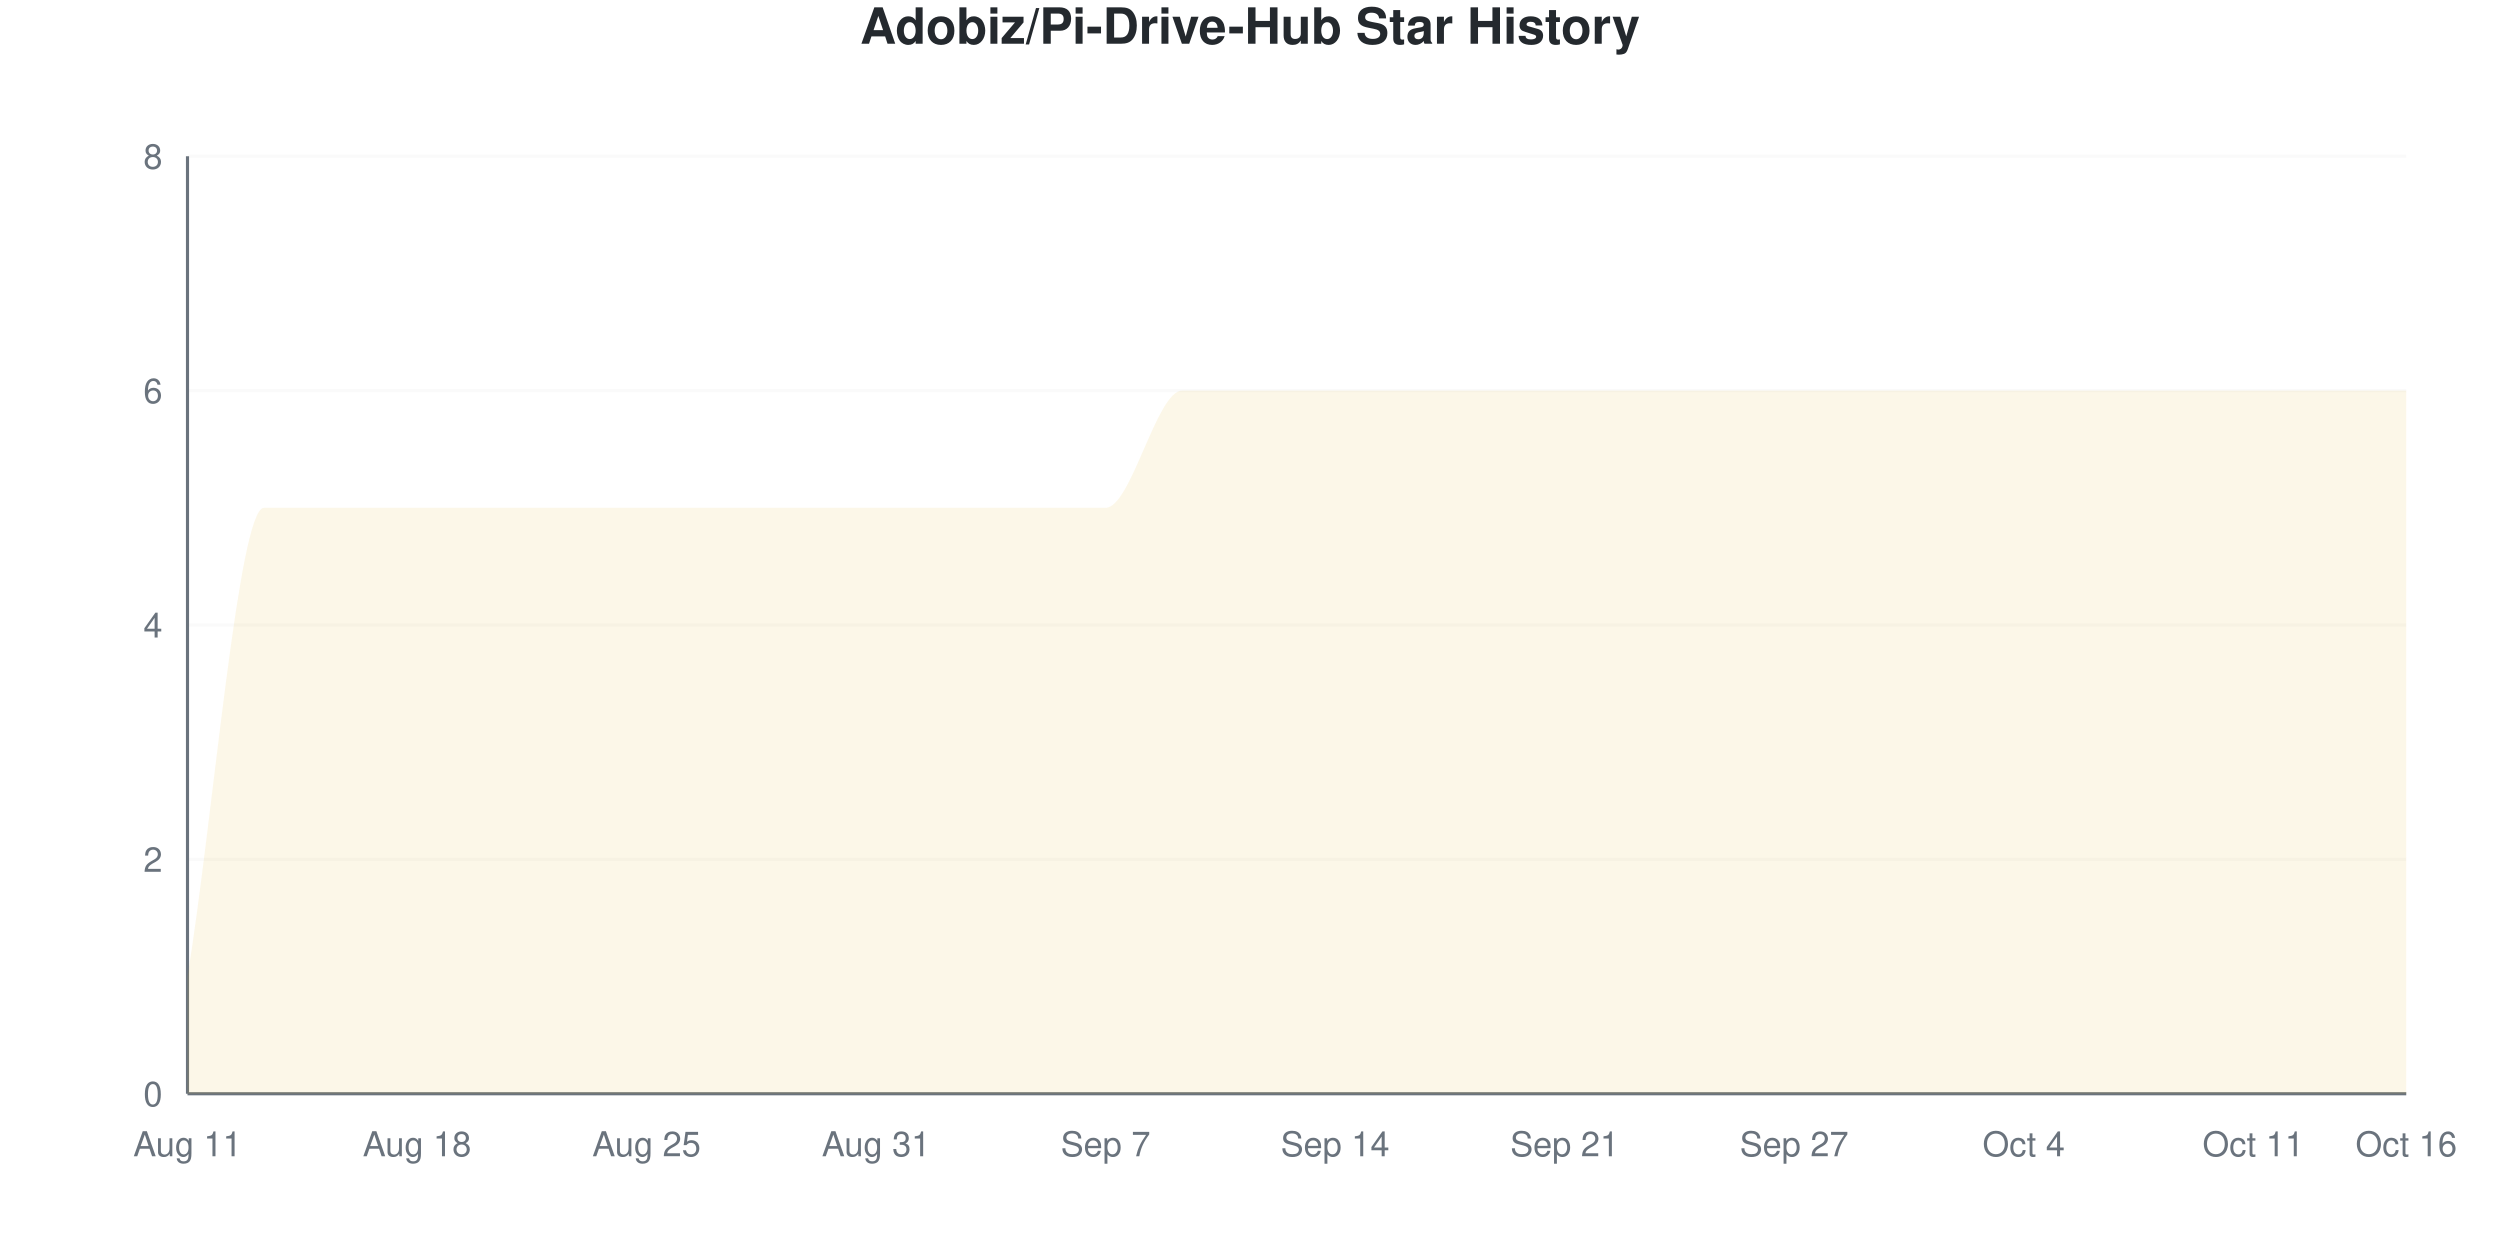
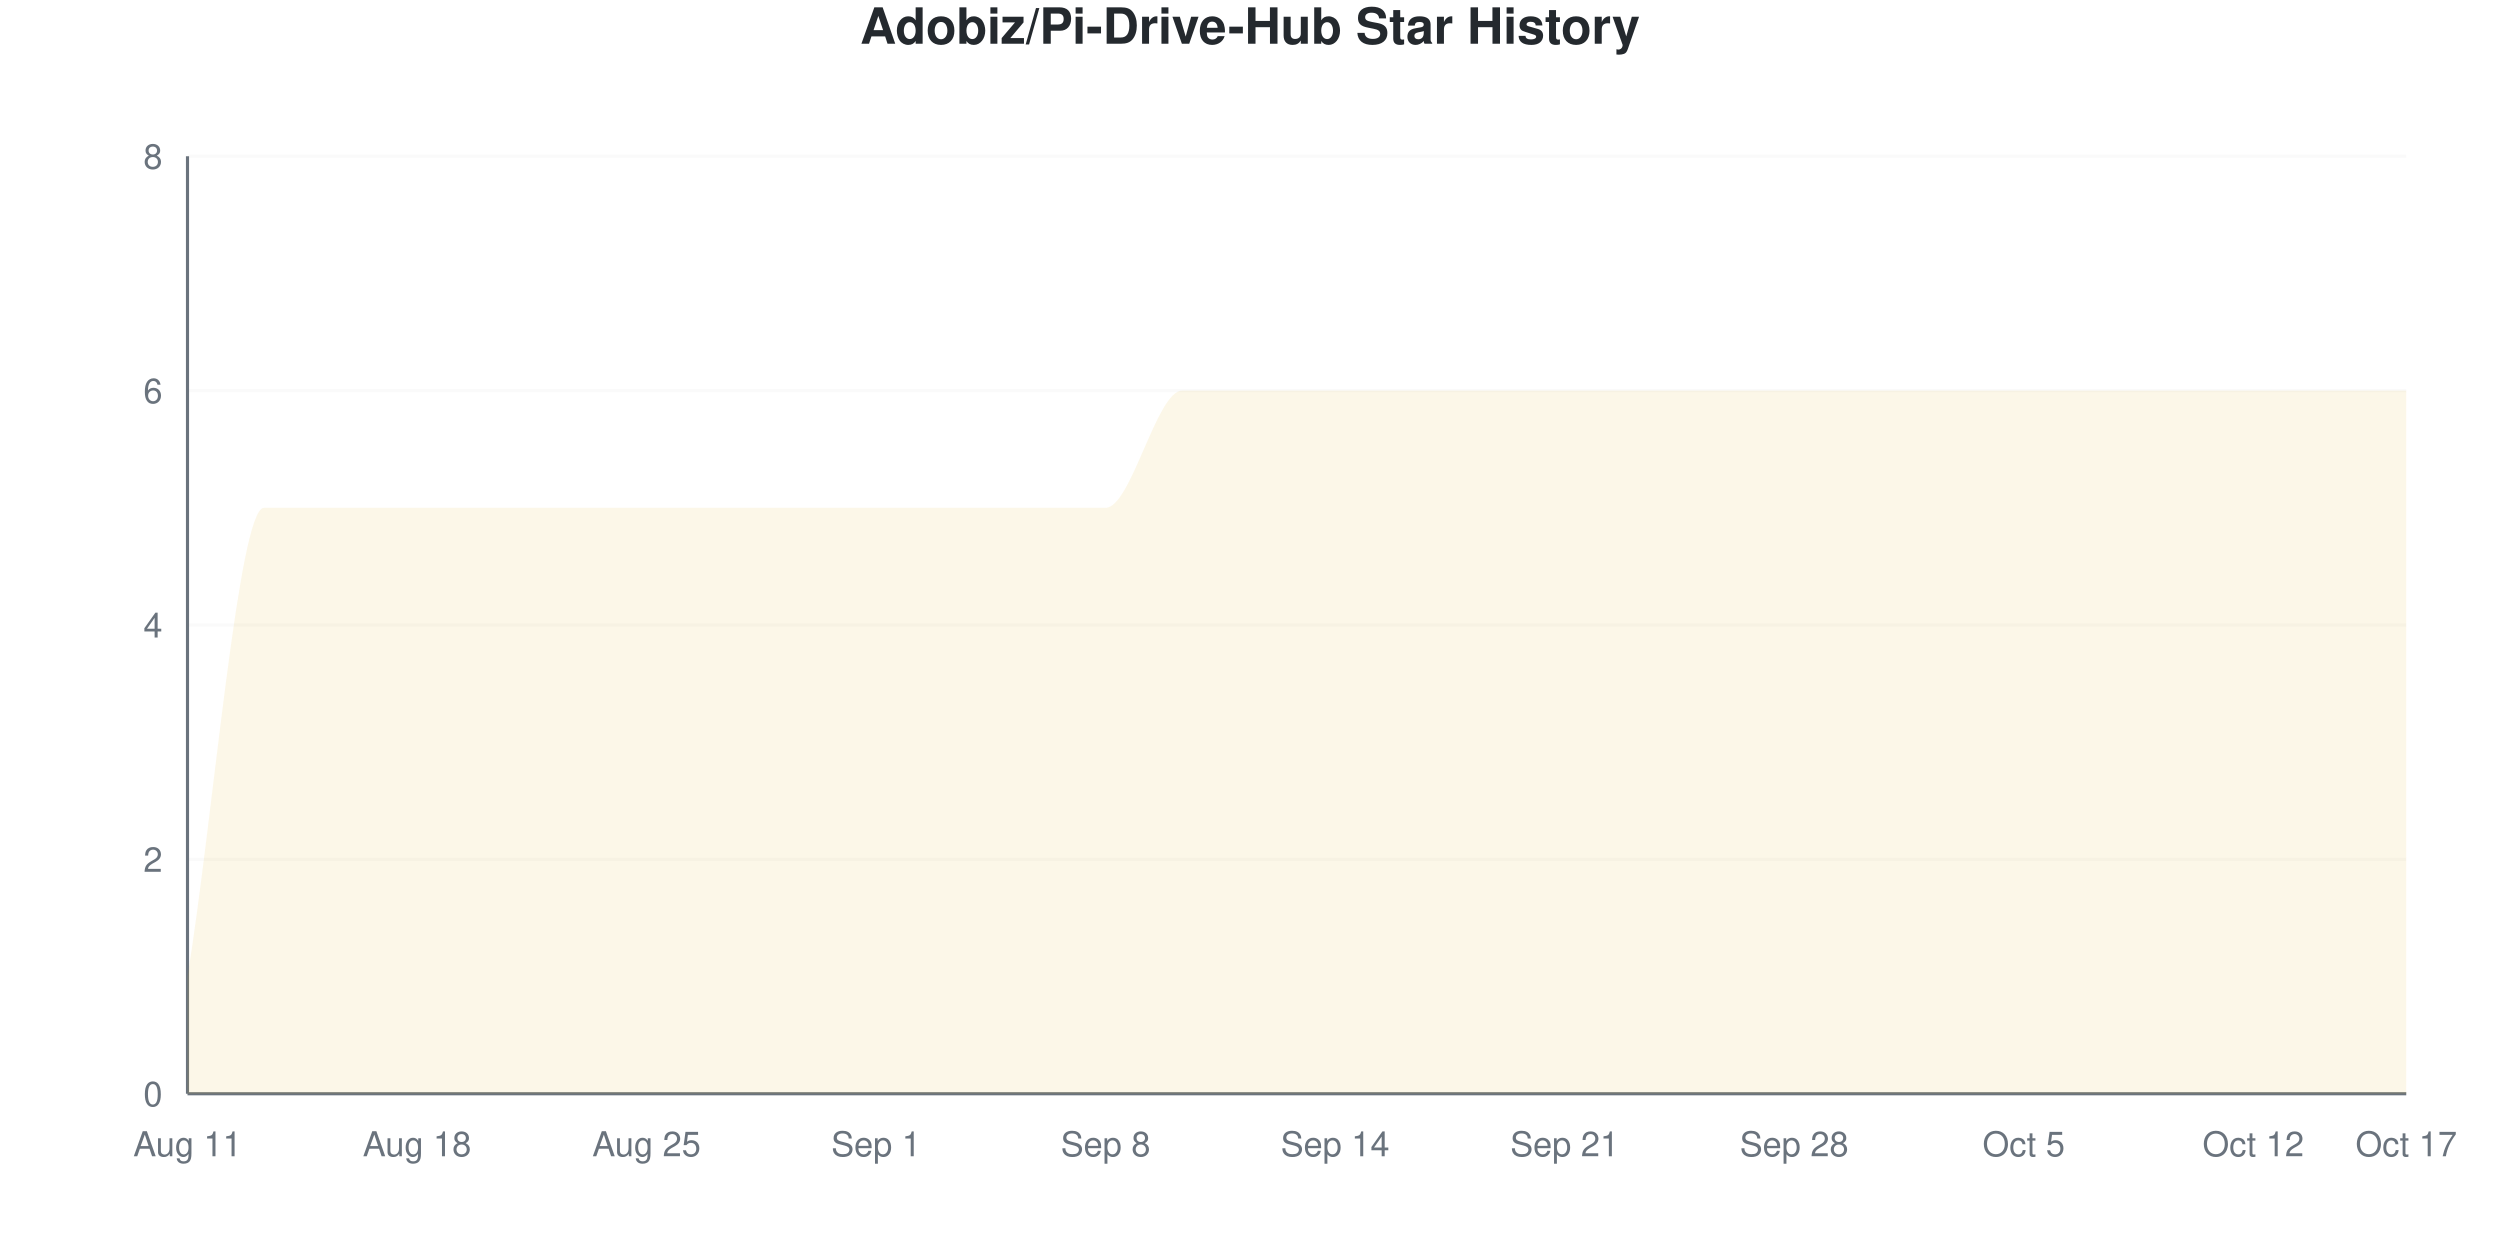
<svg xmlns="http://www.w3.org/2000/svg" viewBox="0 0 800 400" width="800" height="400">
  <style>
    @keyframes drawLine {
      to { stroke-dashoffset: 0; }
    }
    @keyframes fadeInPoint {
      from { opacity: 0; }
      to { opacity: 1; }
    }
    .data-line-0 {
      stroke-dasharray: 1343;
      stroke-dashoffset: 1343;
      animation: drawLine 2s ease-out forwards;
    }
    .data-point {
      opacity: 0;
      animation: fadeInPoint 0.5s ease-out forwards;
    }
    .chart-bg { fill: #fff; }
    .chart-text { fill: #24292e; }
    .chart-muted { fill: #6a737d; }
    .chart-grid { stroke: #eee; }
    .chart-axis { stroke: #6a737d; }
    @media (prefers-color-scheme: dark) {
      .chart-bg { fill: #0d1117; }
      .chart-text { fill: #e6edf3; }
      .chart-muted { fill: #8b949e; }
      .chart-grid { stroke: #21262d; }
      .chart-axis { stroke: #8b949e; }
    }
  </style>
  <rect width="800" height="400" class="chart-bg" />
  <text x="400" y="14" text-anchor="middle" class="chart-text" font-size="16" font-weight="bold" font-family="-apple-system, BlinkMacSystemFont, 'Segoe UI', Helvetica, Arial, sans-serif">Adobiz/Pi-Drive-Hub Star History</text>
  <g class="grid">
    <line x1="60" y1="350" x2="770" y2="350" class="chart-grid" stroke-opacity="0.3" />
    <text x="52" y="354" text-anchor="end" class="chart-muted" font-size="11" font-family="-apple-system, BlinkMacSystemFont, 'Segoe UI', Helvetica, Arial, sans-serif">0</text>
    <line x1="60" y1="275" x2="770" y2="275" class="chart-grid" stroke-opacity="0.3" />
    <text x="52" y="279" text-anchor="end" class="chart-muted" font-size="11" font-family="-apple-system, BlinkMacSystemFont, 'Segoe UI', Helvetica, Arial, sans-serif">2</text>
    <line x1="60" y1="200" x2="770" y2="200" class="chart-grid" stroke-opacity="0.3" />
    <text x="52" y="204" text-anchor="end" class="chart-muted" font-size="11" font-family="-apple-system, BlinkMacSystemFont, 'Segoe UI', Helvetica, Arial, sans-serif">4</text>
    <line x1="60" y1="125" x2="770" y2="125" class="chart-grid" stroke-opacity="0.3" />
    <text x="52" y="129" text-anchor="end" class="chart-muted" font-size="11" font-family="-apple-system, BlinkMacSystemFont, 'Segoe UI', Helvetica, Arial, sans-serif">6</text>
    <line x1="60" y1="50" x2="770" y2="50" class="chart-grid" stroke-opacity="0.3" />
    <text x="52" y="54" text-anchor="end" class="chart-muted" font-size="11" font-family="-apple-system, BlinkMacSystemFont, 'Segoe UI', Helvetica, Arial, sans-serif">8</text>
  </g>
  <g class="milestones">
    
  </g>
  <g class="x-axis">
    <text x="60" y="370" text-anchor="middle" class="chart-muted" font-size="11" font-family="-apple-system, BlinkMacSystemFont, 'Segoe UI', Helvetica, Arial, sans-serif">Aug 11</text>
    <text x="133.448" y="370" text-anchor="middle" class="chart-muted" font-size="11" font-family="-apple-system, BlinkMacSystemFont, 'Segoe UI', Helvetica, Arial, sans-serif">Aug 18</text>
    <text x="206.897" y="370" text-anchor="middle" class="chart-muted" font-size="11" font-family="-apple-system, BlinkMacSystemFont, 'Segoe UI', Helvetica, Arial, sans-serif">Aug 25</text>
-     <text x="280.345" y="370" text-anchor="middle" class="chart-muted" font-size="11" font-family="-apple-system, BlinkMacSystemFont, 'Segoe UI', Helvetica, Arial, sans-serif">Aug 31</text>
-     <text x="353.793" y="370" text-anchor="middle" class="chart-muted" font-size="11" font-family="-apple-system, BlinkMacSystemFont, 'Segoe UI', Helvetica, Arial, sans-serif">Sep 7</text>
+     <text x="280.345" y="370" text-anchor="middle" class="chart-muted" font-size="11" font-family="-apple-system, BlinkMacSystemFont, 'Segoe UI', Helvetica, Arial, sans-serif">Sep 1</text>
+     <text x="353.793" y="370" text-anchor="middle" class="chart-muted" font-size="11" font-family="-apple-system, BlinkMacSystemFont, 'Segoe UI', Helvetica, Arial, sans-serif">Sep 8</text>
    <text x="427.241" y="370" text-anchor="middle" class="chart-muted" font-size="11" font-family="-apple-system, BlinkMacSystemFont, 'Segoe UI', Helvetica, Arial, sans-serif">Sep 14</text>
    <text x="500.69" y="370" text-anchor="middle" class="chart-muted" font-size="11" font-family="-apple-system, BlinkMacSystemFont, 'Segoe UI', Helvetica, Arial, sans-serif">Sep 21</text>
-     <text x="574.138" y="370" text-anchor="middle" class="chart-muted" font-size="11" font-family="-apple-system, BlinkMacSystemFont, 'Segoe UI', Helvetica, Arial, sans-serif">Sep 27</text>
-     <text x="647.586" y="370" text-anchor="middle" class="chart-muted" font-size="11" font-family="-apple-system, BlinkMacSystemFont, 'Segoe UI', Helvetica, Arial, sans-serif">Oct 4</text>
-     <text x="721.034" y="370" text-anchor="middle" class="chart-muted" font-size="11" font-family="-apple-system, BlinkMacSystemFont, 'Segoe UI', Helvetica, Arial, sans-serif">Oct 11</text>
-     <text x="770" y="370" text-anchor="middle" class="chart-muted" font-size="11" font-family="-apple-system, BlinkMacSystemFont, 'Segoe UI', Helvetica, Arial, sans-serif">Oct 16</text>
+     <text x="574.138" y="370" text-anchor="middle" class="chart-muted" font-size="11" font-family="-apple-system, BlinkMacSystemFont, 'Segoe UI', Helvetica, Arial, sans-serif">Sep 28</text>
+     <text x="647.586" y="370" text-anchor="middle" class="chart-muted" font-size="11" font-family="-apple-system, BlinkMacSystemFont, 'Segoe UI', Helvetica, Arial, sans-serif">Oct 5</text>
+     <text x="721.034" y="370" text-anchor="middle" class="chart-muted" font-size="11" font-family="-apple-system, BlinkMacSystemFont, 'Segoe UI', Helvetica, Arial, sans-serif">Oct 12</text>
+     <text x="770" y="370" text-anchor="middle" class="chart-muted" font-size="11" font-family="-apple-system, BlinkMacSystemFont, 'Segoe UI', Helvetica, Arial, sans-serif">Oct 17</text>
  </g>
  <line x1="60" y1="50" x2="60" y2="350" class="chart-axis" stroke-width="1" />
  <line x1="60" y1="350" x2="770" y2="350" class="chart-axis" stroke-width="1" />
  <path d="M60,350 L60,312.5 C68.161,262.5 76.322,162.5 84.483,162.5 C92.644,162.5 100.805,162.5 108.966,162.5 C117.126,162.5 125.287,162.5 133.448,162.5 C141.609,162.5 149.77,162.5 157.931,162.5 C166.092,162.5 174.253,162.5 182.414,162.5 C190.575,162.5 198.736,162.5 206.897,162.5 C215.057,162.5 223.218,162.5 231.379,162.5 C239.54,162.5 247.701,162.5 255.862,162.5 C264.023,162.5 272.184,162.5 280.345,162.5 C288.506,162.5 296.667,162.5 304.828,162.5 C312.989,162.5 321.149,162.5 329.31,162.5 C337.471,162.5 345.632,162.5 353.793,162.5 C361.954,162.5 370.115,125 378.276,125 C386.437,125 394.598,125 402.759,125 C410.92,125 419.08,125 427.241,125 C435.402,125 443.563,125 451.724,125 C459.885,125 468.046,125 476.207,125 C484.368,125 492.529,125 500.69,125 C508.851,125 517.011,125 525.172,125 C533.333,125 541.494,125 549.655,125 C557.816,125 565.977,125 574.138,125 C582.299,125 590.46,125 598.621,125 C606.782,125 614.943,125 623.103,125 C631.264,125 639.425,125 647.586,125 C655.747,125 663.908,125 672.069,125 C680.23,125 688.391,125 696.552,125 C704.713,125 712.874,125 721.034,125 C729.195,125 737.356,125 745.517,125 C753.678,125 761.839,125 770,125 L770,350 L60,350 Z" fill="#dfb317" fill-opacity="0.1" />
  <path d="M60,350 L60,312.5 C68.161,262.5 76.322,162.5 84.483,162.5 C92.644,162.5 100.805,162.5 108.966,162.5 C117.126,162.5 125.287,162.5 133.448,162.5 C141.609,162.5 149.77,162.5 157.931,162.5 C166.092,162.5 174.253,162.5 182.414,162.5 C190.575,162.5 198.736,162.5 206.897,162.5 C215.057,162.5 223.218,162.5 231.379,162.5 C239.54,162.5 247.701,162.5 255.862,162.5 C264.023,162.5 272.184,162.5 280.345,162.5 C288.506,162.5 296.667,162.5 304.828,162.5 C312.989,162.5 321.149,162.5 329.31,162.5 C337.471,162.5 345.632,162.5 353.793,162.5 C361.954,162.5 370.115,125 378.276,125 C386.437,125 394.598,125 402.759,125 C410.92,125 419.08,125 427.241,125 C435.402,125 443.563,125 451.724,125 C459.885,125 468.046,125 476.207,125 C484.368,125 492.529,125 500.69,125 C508.851,125 517.011,125 525.172,125 C533.333,125 541.494,125 549.655,125 C557.816,125 565.977,125 574.138,125 C582.299,125 590.46,125 598.621,125 C606.782,125 614.943,125 623.103,125 C631.264,125 639.425,125 647.586,125 C655.747,125 663.908,125 672.069,125 C680.23,125 688.391,125 696.552,125 C704.713,125 712.874,125 721.034,125 C729.195,125 737.356,125 745.517,125 C753.678,125 761.839,125 770,125" fill="none" stroke="#dfb317" stroke-width="2.5" class="data-line-0" />
  <g class="points">
    <circle cx="60" cy="312.5" r="4" fill="#dfb317" class="data-point" style="animation-delay: 1.50s" />
    <circle cx="84.483" cy="162.5" r="4" fill="#dfb317" class="data-point" style="animation-delay: 1.55s" />
    <circle cx="108.966" cy="162.5" r="4" fill="#dfb317" class="data-point" style="animation-delay: 1.60s" />
    <circle cx="133.448" cy="162.5" r="4" fill="#dfb317" class="data-point" style="animation-delay: 1.65s" />
    <circle cx="157.931" cy="162.5" r="4" fill="#dfb317" class="data-point" style="animation-delay: 1.70s" />
    <circle cx="182.414" cy="162.5" r="4" fill="#dfb317" class="data-point" style="animation-delay: 1.75s" />
    <circle cx="206.897" cy="162.5" r="4" fill="#dfb317" class="data-point" style="animation-delay: 1.80s" />
    <circle cx="231.379" cy="162.5" r="4" fill="#dfb317" class="data-point" style="animation-delay: 1.85s" />
    <circle cx="255.862" cy="162.5" r="4" fill="#dfb317" class="data-point" style="animation-delay: 1.90s" />
    <circle cx="280.345" cy="162.5" r="4" fill="#dfb317" class="data-point" style="animation-delay: 1.95s" />
    <circle cx="304.828" cy="162.5" r="4" fill="#dfb317" class="data-point" style="animation-delay: 2.00s" />
    <circle cx="329.31" cy="162.5" r="4" fill="#dfb317" class="data-point" style="animation-delay: 2.05s" />
    <circle cx="353.793" cy="162.5" r="4" fill="#dfb317" class="data-point" style="animation-delay: 2.10s" />
    <circle cx="378.276" cy="125" r="4" fill="#dfb317" class="data-point" style="animation-delay: 2.15s" />
    <circle cx="402.759" cy="125" r="4" fill="#dfb317" class="data-point" style="animation-delay: 2.20s" />
    <circle cx="427.241" cy="125" r="4" fill="#dfb317" class="data-point" style="animation-delay: 2.25s" />
    <circle cx="451.724" cy="125" r="4" fill="#dfb317" class="data-point" style="animation-delay: 2.30s" />
    <circle cx="476.207" cy="125" r="4" fill="#dfb317" class="data-point" style="animation-delay: 2.35s" />
    <circle cx="500.69" cy="125" r="4" fill="#dfb317" class="data-point" style="animation-delay: 2.40s" />
    <circle cx="525.172" cy="125" r="4" fill="#dfb317" class="data-point" style="animation-delay: 2.45s" />
    <circle cx="549.655" cy="125" r="4" fill="#dfb317" class="data-point" style="animation-delay: 2.50s" />
    <circle cx="574.138" cy="125" r="4" fill="#dfb317" class="data-point" style="animation-delay: 2.55s" />
    <circle cx="598.621" cy="125" r="4" fill="#dfb317" class="data-point" style="animation-delay: 2.60s" />
    <circle cx="623.103" cy="125" r="4" fill="#dfb317" class="data-point" style="animation-delay: 2.65s" />
    <circle cx="647.586" cy="125" r="4" fill="#dfb317" class="data-point" style="animation-delay: 2.70s" />
    <circle cx="672.069" cy="125" r="4" fill="#dfb317" class="data-point" style="animation-delay: 2.75s" />
    <circle cx="696.552" cy="125" r="4" fill="#dfb317" class="data-point" style="animation-delay: 2.80s" />
    <circle cx="721.034" cy="125" r="4" fill="#dfb317" class="data-point" style="animation-delay: 2.85s" />
    <circle cx="745.517" cy="125" r="4" fill="#dfb317" class="data-point" style="animation-delay: 2.90s" />
    <circle cx="770" cy="125" r="4" fill="#dfb317" class="data-point" style="animation-delay: 2.95s" />
  </g>
</svg>
